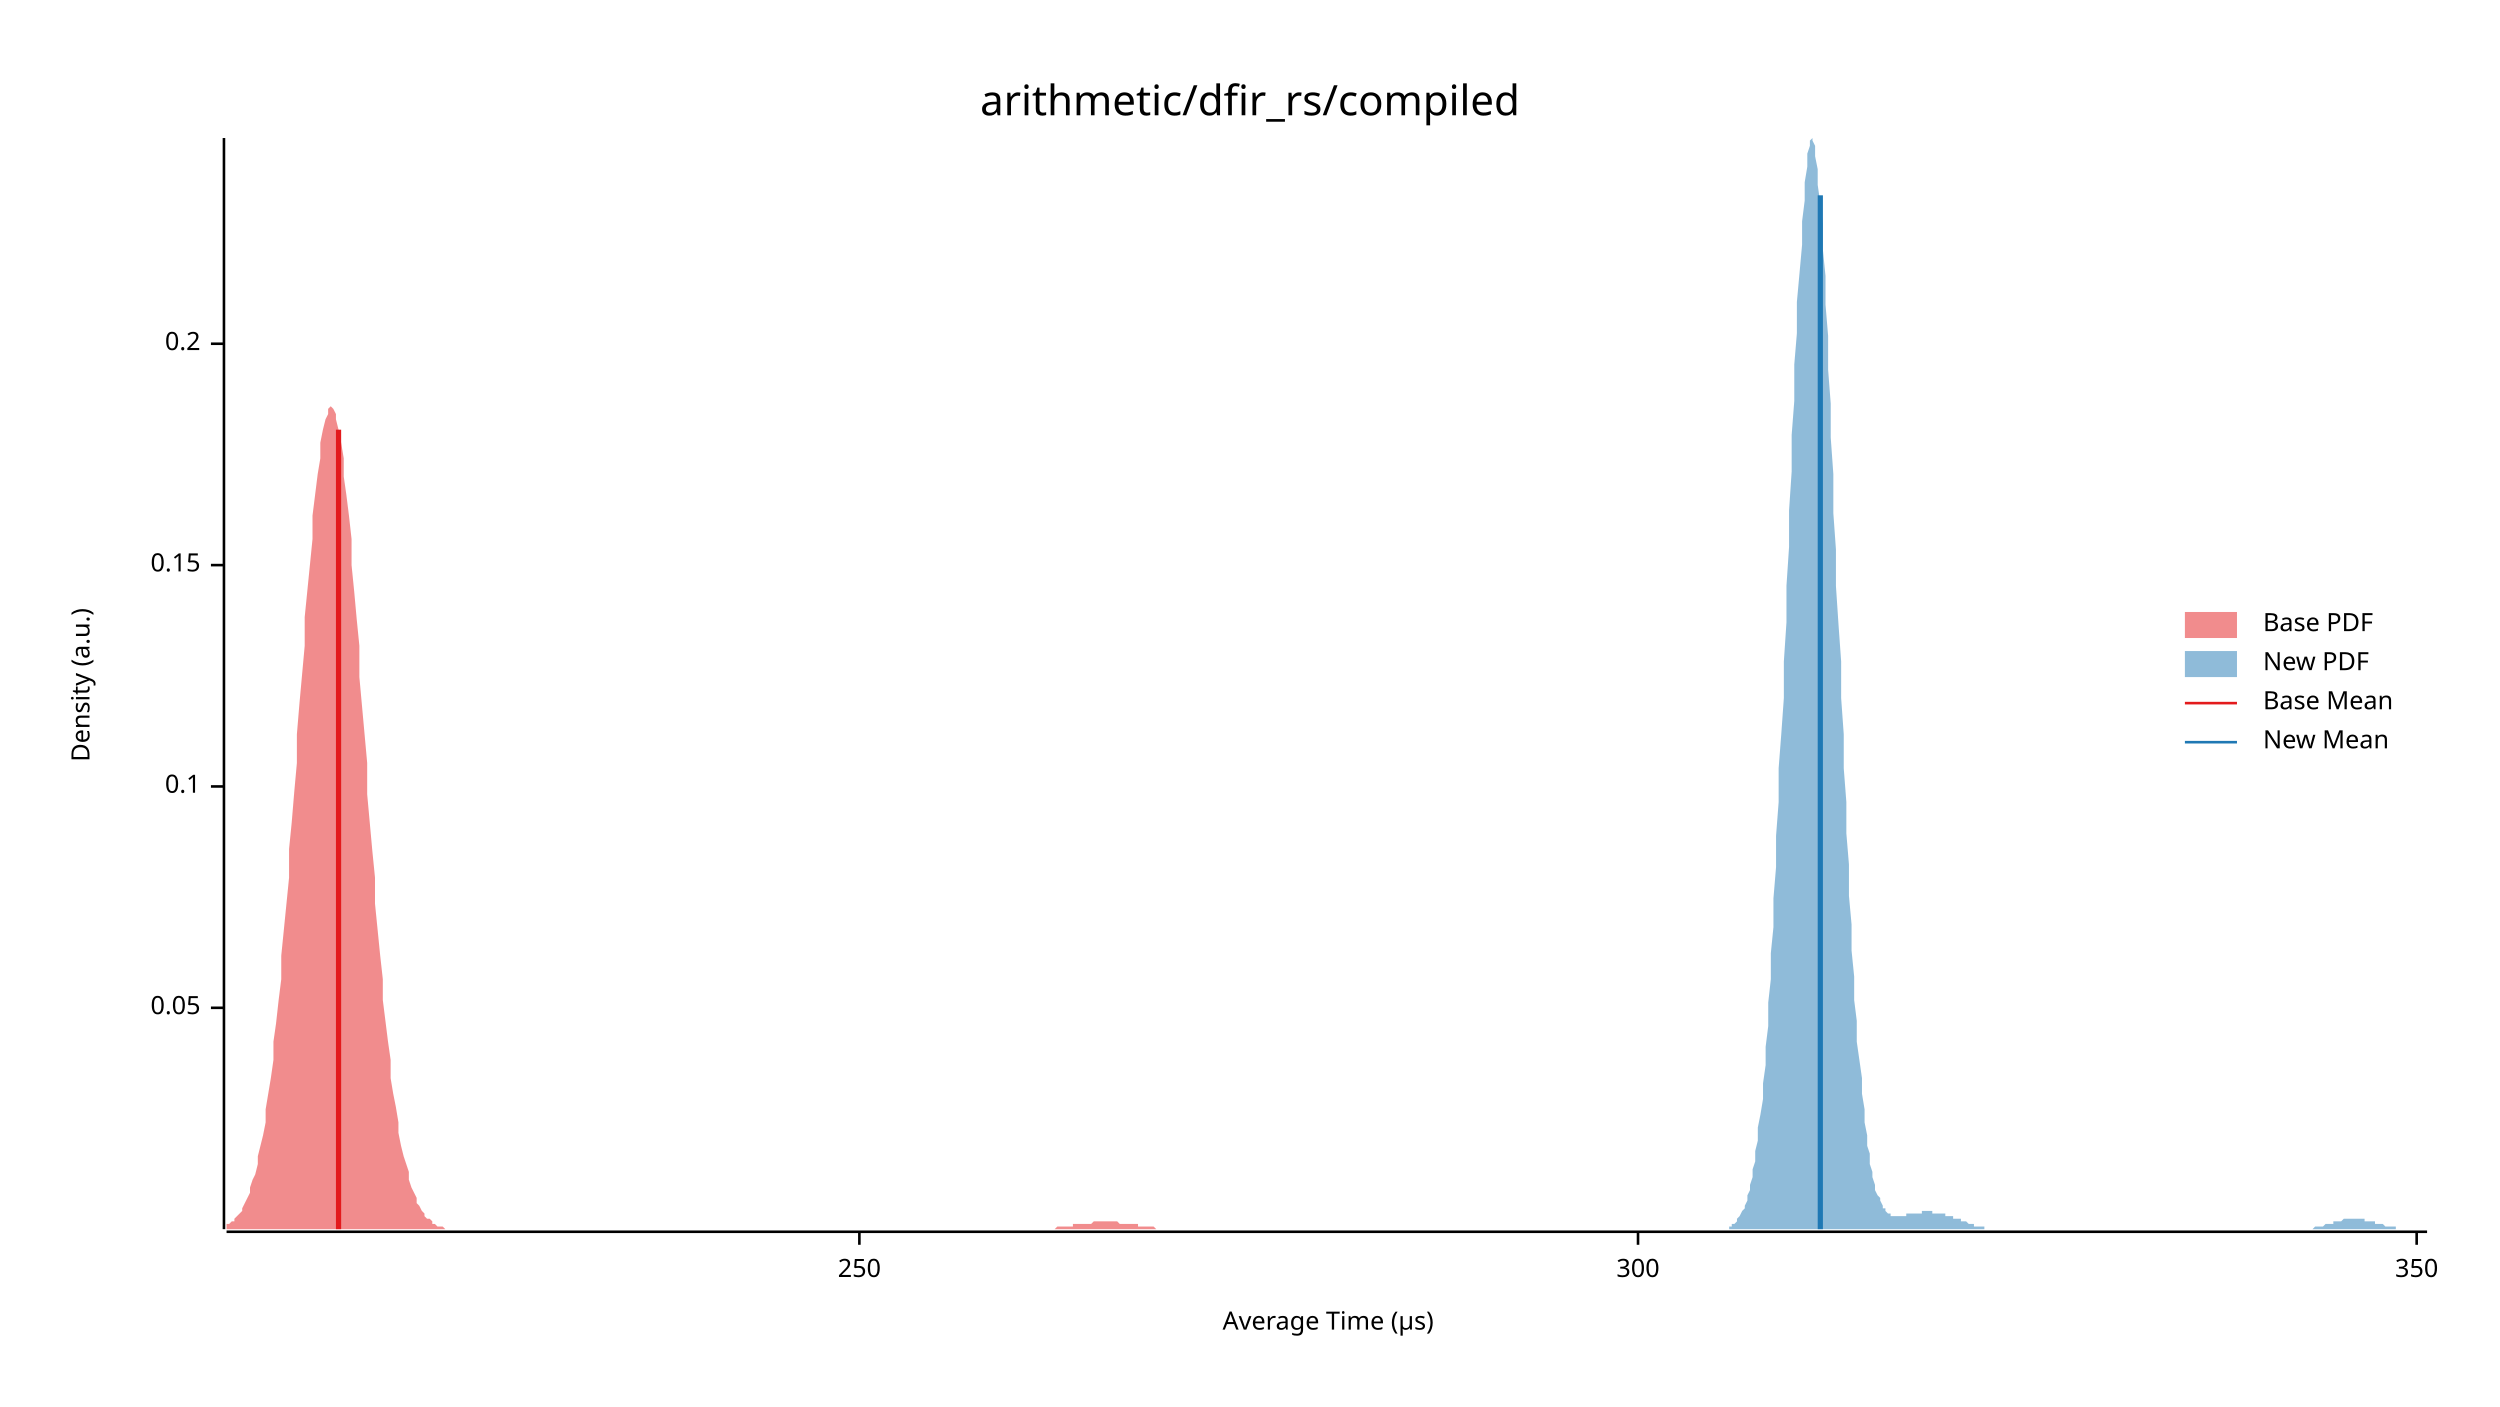
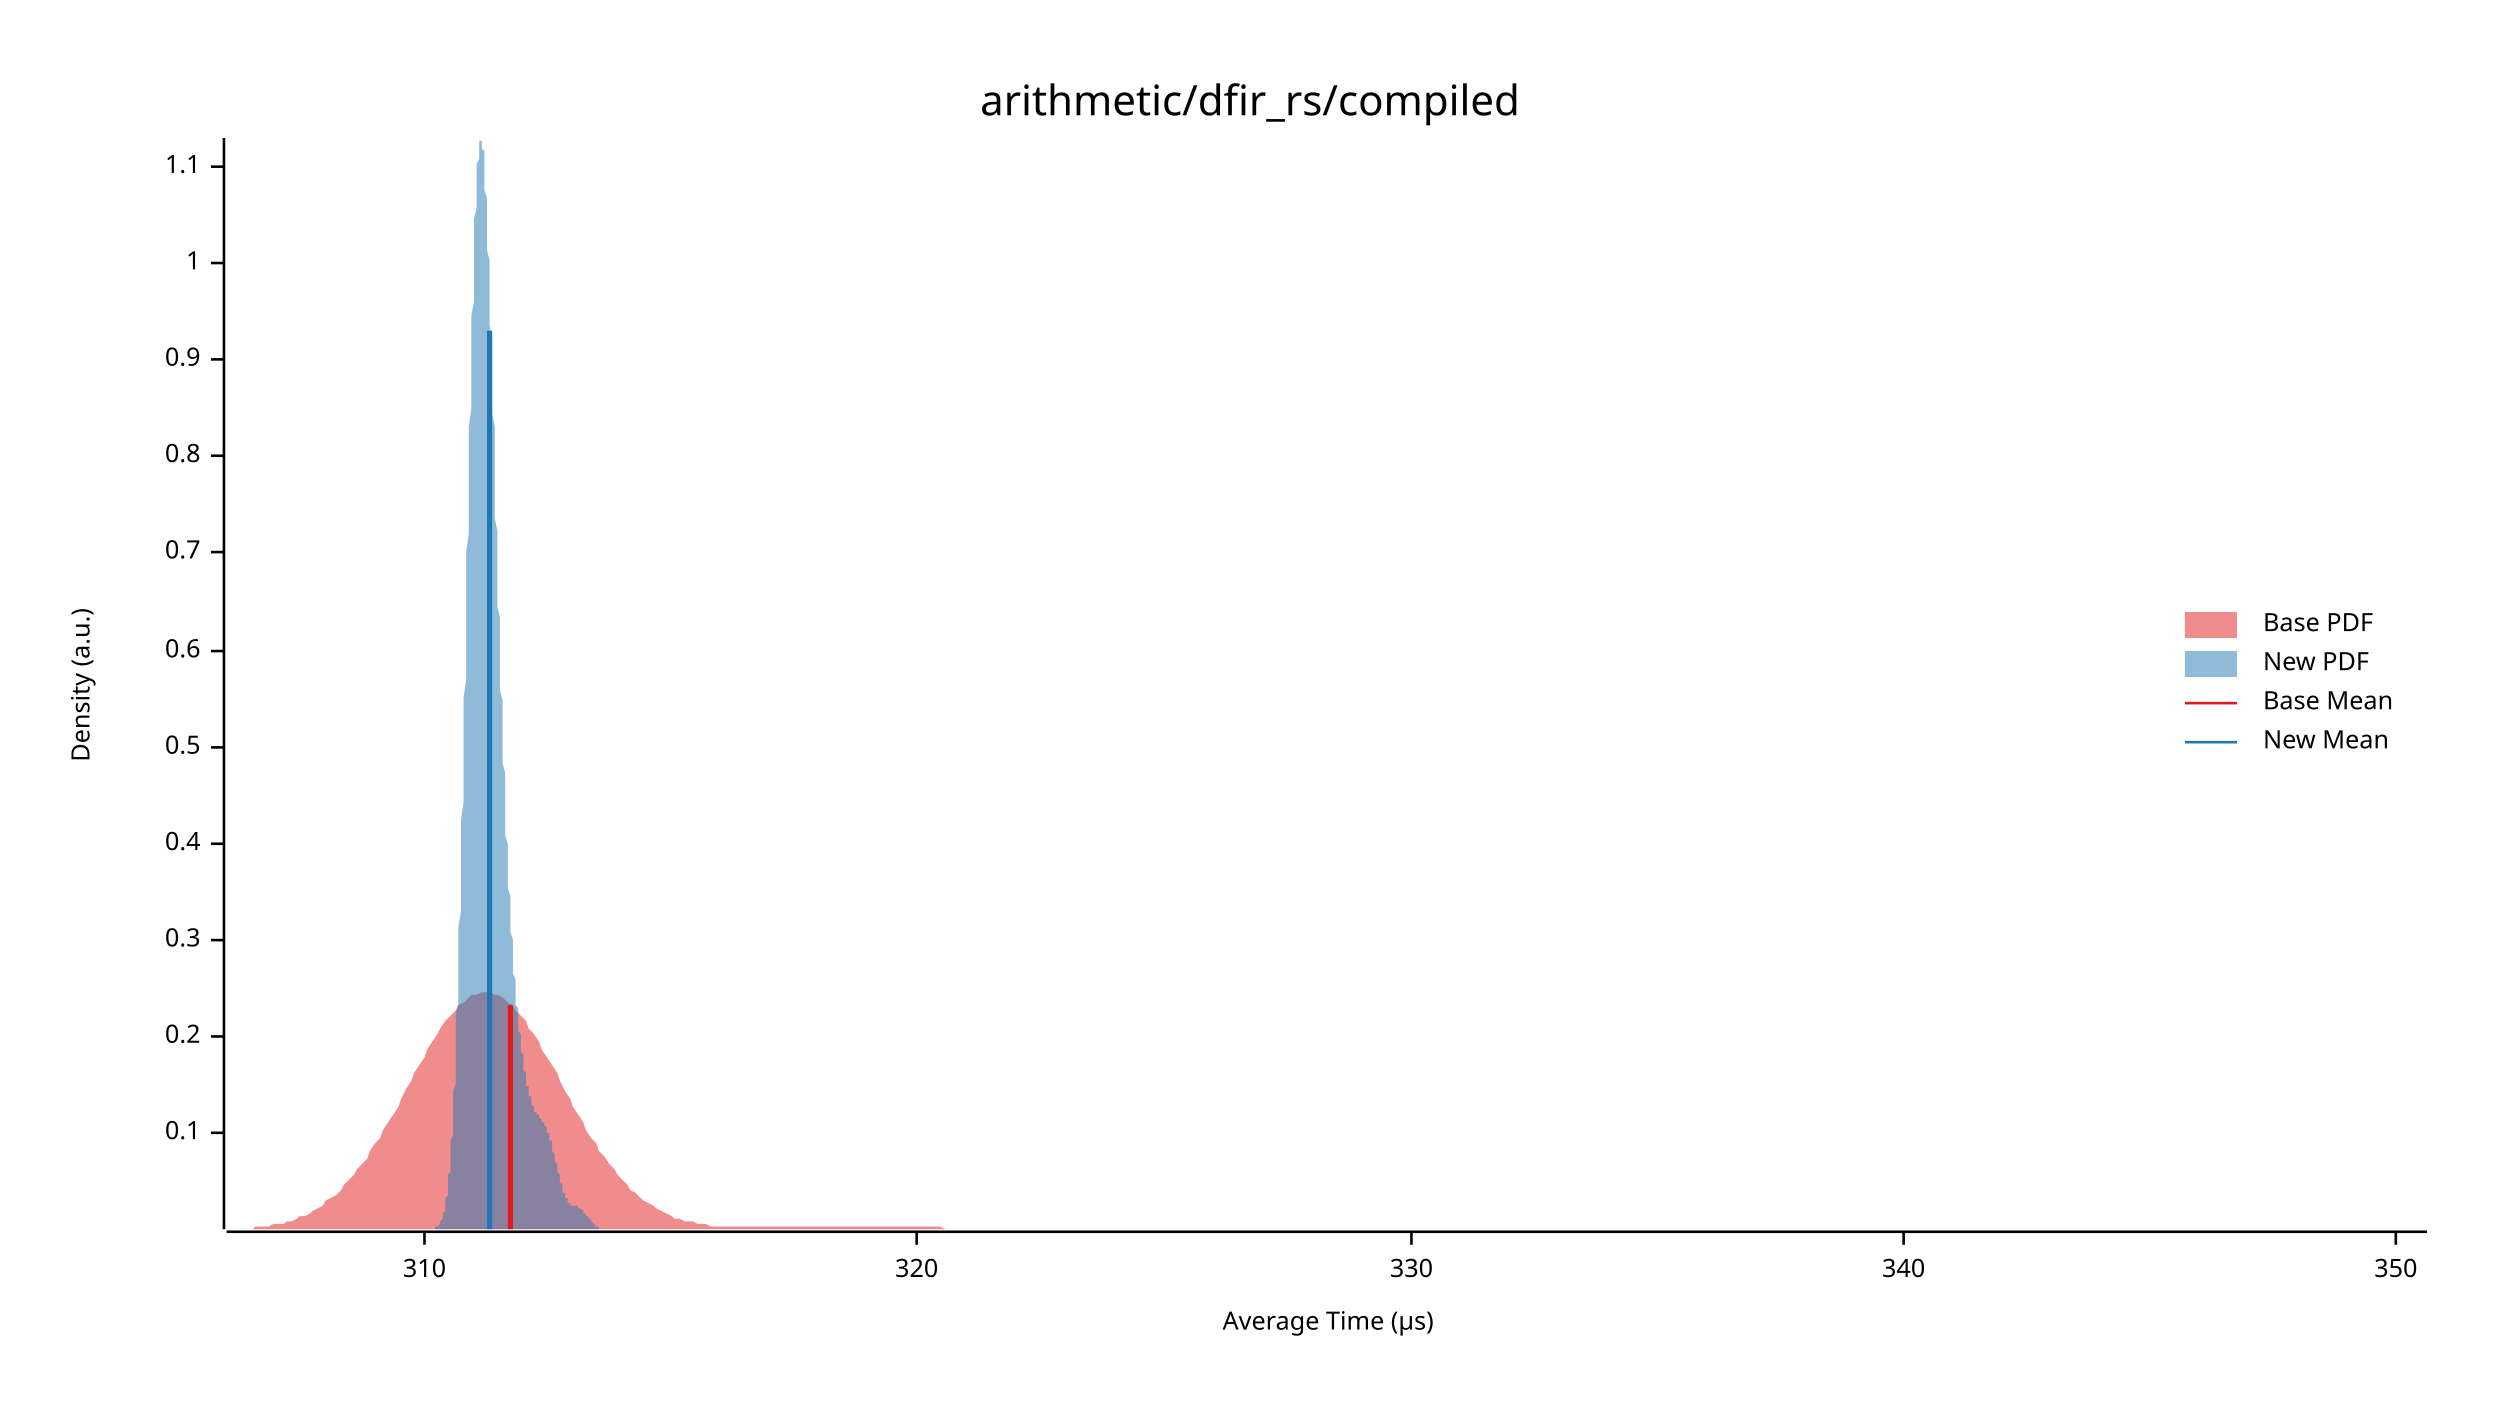
<svg xmlns="http://www.w3.org/2000/svg" width="960" height="540" viewBox="0 0 960 540">
  <text x="480" y="32" dy="0.76em" text-anchor="middle" font-family="sans-serif" font-size="16.129" opacity="1" fill="#000000">
arithmetic/dfir_rs/compiled
</text>
  <text x="27" y="263" dy="0.76em" text-anchor="middle" font-family="sans-serif" font-size="9.677" opacity="1" fill="#000000" transform="rotate(270, 27, 263)">
Density (a.u.)
</text>
  <text x="510" y="513" dy="-0.5ex" text-anchor="middle" font-family="sans-serif" font-size="9.677" opacity="1" fill="#000000">
Average Time (µs)
</text>
  <polyline fill="none" opacity="1" stroke="#000000" stroke-width="1" points="86,53 86,472 " />
-   <text x="77" y="387" dy="0.5ex" text-anchor="end" font-family="sans-serif" font-size="9.677" opacity="1" fill="#000000">
- 0.05
- </text>
-   <polyline fill="none" opacity="1" stroke="#000000" stroke-width="1" points="81,387 86,387 " />
-   <text x="77" y="302" dy="0.5ex" text-anchor="end" font-family="sans-serif" font-size="9.677" opacity="1" fill="#000000">
+   <text x="77" y="435" dy="0.5ex" text-anchor="end" font-family="sans-serif" font-size="9.677" opacity="1" fill="#000000">
0.1
</text>
-   <polyline fill="none" opacity="1" stroke="#000000" stroke-width="1" points="81,302 86,302 " />
-   <text x="77" y="217" dy="0.5ex" text-anchor="end" font-family="sans-serif" font-size="9.677" opacity="1" fill="#000000">
- 0.15
- </text>
-   <polyline fill="none" opacity="1" stroke="#000000" stroke-width="1" points="81,217 86,217 " />
-   <text x="77" y="132" dy="0.5ex" text-anchor="end" font-family="sans-serif" font-size="9.677" opacity="1" fill="#000000">
+   <polyline fill="none" opacity="1" stroke="#000000" stroke-width="1" points="81,435 86,435 " />
+   <text x="77" y="398" dy="0.5ex" text-anchor="end" font-family="sans-serif" font-size="9.677" opacity="1" fill="#000000">
0.2
</text>
-   <polyline fill="none" opacity="1" stroke="#000000" stroke-width="1" points="81,132 86,132 " />
+   <polyline fill="none" opacity="1" stroke="#000000" stroke-width="1" points="81,398 86,398 " />
+   <text x="77" y="361" dy="0.5ex" text-anchor="end" font-family="sans-serif" font-size="9.677" opacity="1" fill="#000000">
+ 0.3
+ </text>
+   <polyline fill="none" opacity="1" stroke="#000000" stroke-width="1" points="81,361 86,361 " />
+   <text x="77" y="324" dy="0.5ex" text-anchor="end" font-family="sans-serif" font-size="9.677" opacity="1" fill="#000000">
+ 0.4
+ </text>
+   <polyline fill="none" opacity="1" stroke="#000000" stroke-width="1" points="81,324 86,324 " />
+   <text x="77" y="287" dy="0.5ex" text-anchor="end" font-family="sans-serif" font-size="9.677" opacity="1" fill="#000000">
+ 0.5
+ </text>
+   <polyline fill="none" opacity="1" stroke="#000000" stroke-width="1" points="81,287 86,287 " />
+   <text x="77" y="250" dy="0.5ex" text-anchor="end" font-family="sans-serif" font-size="9.677" opacity="1" fill="#000000">
+ 0.6
+ </text>
+   <polyline fill="none" opacity="1" stroke="#000000" stroke-width="1" points="81,250 86,250 " />
+   <text x="77" y="212" dy="0.5ex" text-anchor="end" font-family="sans-serif" font-size="9.677" opacity="1" fill="#000000">
+ 0.7
+ </text>
+   <polyline fill="none" opacity="1" stroke="#000000" stroke-width="1" points="81,212 86,212 " />
+   <text x="77" y="175" dy="0.5ex" text-anchor="end" font-family="sans-serif" font-size="9.677" opacity="1" fill="#000000">
+ 0.8
+ </text>
+   <polyline fill="none" opacity="1" stroke="#000000" stroke-width="1" points="81,175 86,175 " />
+   <text x="77" y="138" dy="0.5ex" text-anchor="end" font-family="sans-serif" font-size="9.677" opacity="1" fill="#000000">
+ 0.9
+ </text>
+   <polyline fill="none" opacity="1" stroke="#000000" stroke-width="1" points="81,138 86,138 " />
+   <text x="77" y="101" dy="0.5ex" text-anchor="end" font-family="sans-serif" font-size="9.677" opacity="1" fill="#000000">
+ 1
+ </text>
+   <polyline fill="none" opacity="1" stroke="#000000" stroke-width="1" points="81,101 86,101 " />
+   <text x="77" y="64" dy="0.5ex" text-anchor="end" font-family="sans-serif" font-size="9.677" opacity="1" fill="#000000">
+ 1.1
+ </text>
+   <polyline fill="none" opacity="1" stroke="#000000" stroke-width="1" points="81,64 86,64 " />
  <polyline fill="none" opacity="1" stroke="#000000" stroke-width="1" points="87,473 932,473 " />
-   <text x="330" y="483" dy="0.76em" text-anchor="middle" font-family="sans-serif" font-size="9.677" opacity="1" fill="#000000">
- 250
+   <text x="163" y="483" dy="0.76em" text-anchor="middle" font-family="sans-serif" font-size="9.677" opacity="1" fill="#000000">
+ 310
</text>
-   <polyline fill="none" opacity="1" stroke="#000000" stroke-width="1" points="330,473 330,478 " />
-   <text x="629" y="483" dy="0.76em" text-anchor="middle" font-family="sans-serif" font-size="9.677" opacity="1" fill="#000000">
- 300
+   <polyline fill="none" opacity="1" stroke="#000000" stroke-width="1" points="163,473 163,478 " />
+   <text x="352" y="483" dy="0.76em" text-anchor="middle" font-family="sans-serif" font-size="9.677" opacity="1" fill="#000000">
+ 320
</text>
-   <polyline fill="none" opacity="1" stroke="#000000" stroke-width="1" points="629,473 629,478 " />
-   <text x="928" y="483" dy="0.76em" text-anchor="middle" font-family="sans-serif" font-size="9.677" opacity="1" fill="#000000">
+   <polyline fill="none" opacity="1" stroke="#000000" stroke-width="1" points="352,473 352,478 " />
+   <text x="542" y="483" dy="0.76em" text-anchor="middle" font-family="sans-serif" font-size="9.677" opacity="1" fill="#000000">
+ 330
+ </text>
+   <polyline fill="none" opacity="1" stroke="#000000" stroke-width="1" points="542,473 542,478 " />
+   <text x="731" y="483" dy="0.76em" text-anchor="middle" font-family="sans-serif" font-size="9.677" opacity="1" fill="#000000">
+ 340
+ </text>
+   <polyline fill="none" opacity="1" stroke="#000000" stroke-width="1" points="731,473 731,478 " />
+   <text x="920" y="483" dy="0.76em" text-anchor="middle" font-family="sans-serif" font-size="9.677" opacity="1" fill="#000000">
350
</text>
-   <polyline fill="none" opacity="1" stroke="#000000" stroke-width="1" points="928,473 928,478 " />
-   <polygon opacity="0.5" fill="#E31A1C" points="87,471 87,470 88,470 89,469 90,469 90,468 91,467 92,466 93,465 93,464 94,462 95,460 96,458 96,456 97,453 98,451 99,447 99,444 100,440 101,436 102,431 102,426 103,420 104,414 105,407 105,400 106,393 107,384 108,376 108,367 109,357 110,347 111,337 111,326 112,316 113,304 114,293 114,282 115,270 116,259 117,248 117,237 118,227 119,217 120,207 120,198 121,190 122,182 123,176 123,170 124,165 125,161 126,159 126,157 127,156 128,157 129,159 129,161 130,165 131,170 132,176 132,183 133,190 134,198 135,207 135,217 136,227 137,238 138,248 138,260 139,271 140,282 141,293 141,305 142,316 143,327 144,337 144,347 145,357 146,367 147,376 147,384 148,392 149,400 150,407 150,414 151,420 152,425 153,431 153,435 154,440 155,444 156,447 157,450 157,453 158,456 159,458 160,460 160,462 161,463 162,465 163,466 163,467 164,468 165,468 166,469 166,470 167,470 168,471 169,471 169,471 170,471 171,472 172,472 172,472 173,472 174,472 175,472 175,472 176,472 177,472 178,472 178,472 179,472 180,472 181,472 181,472 182,472 183,472 184,472 184,472 185,472 186,472 187,472 187,472 188,472 189,472 190,472 190,472 191,472 192,472 193,472 193,472 194,472 195,472 196,472 196,472 197,472 198,472 199,472 199,472 200,472 201,472 202,472 202,472 203,472 204,472 205,472 205,472 206,472 207,472 208,472 208,472 209,472 210,472 211,472 211,472 212,472 213,472 214,472 214,472 215,472 216,472 217,472 217,472 218,472 219,472 220,472 220,472 221,472 222,472 223,472 224,472 224,472 225,472 226,472 227,472 227,472 228,472 229,472 230,472 230,472 231,472 232,472 233,472 233,472 234,472 235,472 236,472 236,472 237,472 238,472 239,472 239,472 240,472 241,472 242,472 242,472 243,472 244,472 245,472 245,472 246,472 247,472 248,472 248,472 249,472 250,472 251,472 251,472 252,472 253,472 254,472 254,472 255,472 256,472 257,472 257,472 258,472 259,472 260,472 260,472 261,472 262,472 263,472 263,472 264,472 265,472 266,472 266,472 267,472 268,472 269,472 269,472 270,472 271,472 272,472 272,472 273,472 274,472 275,472 275,472 276,472 277,472 278,472 278,472 279,472 280,472 281,472 281,472 282,472 283,472 284,472 284,472 285,472 286,472 287,472 287,472 288,472 289,472 290,472 290,472 291,472 292,472 293,472 294,472 294,472 295,472 296,472 297,472 297,472 298,472 299,472 300,472 300,472 301,472 302,472 303,472 303,472 304,472 305,472 306,472 306,472 307,472 308,472 309,472 309,472 310,472 311,472 312,472 312,472 313,472 314,472 315,472 315,472 316,472 317,472 318,472 318,472 319,472 320,472 321,472 321,472 322,472 323,472 324,472 324,472 325,472 326,472 327,472 327,472 328,472 329,472 330,472 330,472 331,472 332,472 333,472 333,472 334,472 335,472 336,472 336,472 337,472 338,472 339,472 339,472 340,472 341,472 342,472 342,472 343,472 344,472 345,472 345,472 346,472 347,472 348,472 348,472 349,472 350,472 351,472 351,472 352,472 353,472 354,472 354,472 355,472 356,472 357,472 357,472 358,472 359,472 360,472 361,472 361,472 362,472 363,472 364,472 364,472 365,472 366,472 367,472 367,472 368,472 369,472 370,472 370,472 371,472 372,472 373,472 373,472 374,472 375,472 376,472 376,472 377,472 378,472 379,472 379,472 380,472 381,472 382,472 382,472 383,472 384,472 385,472 385,472 386,472 387,472 388,472 388,472 389,472 390,472 391,472 391,472 392,472 393,472 394,472 394,472 395,472 396,472 397,472 397,472 398,472 399,472 400,472 400,472 401,472 402,472 403,472 403,472 404,472 405,472 406,471 406,471 407,471 408,471 409,471 409,471 410,471 411,471 412,471 412,470 413,470 414,470 415,470 415,470 416,470 417,470 418,470 418,470 419,470 420,469 421,469 421,469 422,469 423,469 424,469 424,469 425,469 426,469 427,469 427,469 428,469 429,469 430,470 431,470 431,470 432,470 433,470 434,470 434,470 435,470 436,470 437,470 437,471 438,471 439,471 440,471 440,471 441,471 442,471 443,471 443,471 444,472 445,472 446,472 446,472 447,472 448,472 449,472 449,472 450,472 451,472 452,472 452,472 453,472 454,472 455,472 455,472 456,472 457,472 458,472 458,472 459,472 460,472 461,472 461,472 462,472 462,472 87,472 " />
-   <polygon opacity="0.5" fill="#1F78B4" points="664,471 665,471 665,470 666,470 666,470 667,469 667,468 668,467 668,467 669,465 670,464 670,463 671,461 671,459 672,457 672,455 673,452 673,449 674,446 674,442 675,438 675,433 676,428 677,422 677,416 678,409 678,402 679,394 679,385 680,376 680,366 681,356 681,345 682,333 682,321 683,308 683,295 684,282 685,268 685,254 686,239 686,225 687,210 687,196 688,181 688,167 689,154 689,140 690,128 690,116 691,105 692,94 692,85 693,77 693,70 694,64 694,59 695,56 695,54 696,53 696,54 697,56 697,60 698,65 698,71 699,78 700,86 700,96 701,106 701,117 702,129 702,142 703,155 703,168 704,182 704,197 705,211 705,225 706,240 707,254 707,268 708,282 708,295 709,308 709,320 710,332 710,344 711,355 711,365 712,375 712,384 713,392 713,400 714,407 715,414 715,420 716,426 716,431 717,436 717,440 718,443 718,447 719,450 719,452 720,455 720,457 721,459 722,460 722,461 723,463 723,464 724,464 724,465 725,466 725,466 726,466 726,467 727,467 727,467 728,467 728,467 729,467 730,467 730,467 731,467 731,467 732,467 732,466 733,466 733,466 734,466 734,466 735,466 735,466 736,466 737,466 737,466 738,466 738,465 739,465 739,465 740,465 740,465 741,465 741,465 742,465 742,466 743,466 743,466 744,466 745,466 745,466 746,466 746,466 747,466 747,467 748,467 748,467 749,467 749,467 750,467 750,468 751,468 752,468 752,468 753,468 753,469 754,469 754,469 755,469 755,469 756,470 756,470 757,470 757,470 758,470 758,471 759,471 760,471 760,471 761,471 761,471 762,471 762,472 763,472 763,472 764,472 764,472 765,472 765,472 766,472 767,472 767,472 768,472 768,472 769,472 769,472 770,472 770,472 771,472 771,472 772,472 772,472 773,472 773,472 774,472 775,472 775,472 776,472 776,472 777,472 777,472 778,472 778,472 779,472 779,472 780,472 780,472 781,472 782,472 782,472 783,472 783,472 784,472 784,472 785,472 785,472 786,472 786,472 787,472 787,472 788,472 788,472 789,472 790,472 790,472 791,472 791,472 792,472 792,472 793,472 793,472 794,472 794,472 795,472 795,472 796,472 797,472 797,472 798,472 798,472 799,472 799,472 800,472 800,472 801,472 801,472 802,472 802,472 803,472 803,472 804,472 805,472 805,472 806,472 806,472 807,472 807,472 808,472 808,472 809,472 809,472 810,472 810,472 811,472 812,472 812,472 813,472 813,472 814,472 814,472 815,472 815,472 816,472 816,472 817,472 817,472 818,472 818,472 819,472 820,472 820,472 821,472 821,472 822,472 822,472 823,472 823,472 824,472 824,472 825,472 825,472 826,472 827,472 827,472 828,472 828,472 829,472 829,472 830,472 830,472 831,472 831,472 832,472 832,472 833,472 833,472 834,472 835,472 835,472 836,472 836,472 837,472 837,472 838,472 838,472 839,472 839,472 840,472 840,472 841,472 842,472 842,472 843,472 843,472 844,472 844,472 845,472 845,472 846,472 846,472 847,472 847,472 848,472 848,472 849,472 850,472 850,472 851,472 851,472 852,472 852,472 853,472 853,472 854,472 854,472 855,472 855,472 856,472 857,472 857,472 858,472 858,472 859,472 859,472 860,472 860,472 861,472 861,472 862,472 862,472 863,472 863,472 864,472 865,472 865,472 866,472 866,472 867,472 867,472 868,472 868,472 869,472 869,472 870,472 870,472 871,472 872,472 872,472 873,472 873,472 874,472 874,472 875,472 875,472 876,472 876,472 877,472 877,472 878,472 878,472 879,472 880,472 880,472 881,472 881,472 882,472 882,472 883,472 883,472 884,472 884,472 885,472 885,472 886,472 887,472 887,472 888,472 888,472 889,471 889,471 890,471 890,471 891,471 891,471 892,471 892,471 893,470 893,470 894,470 895,470 895,470 896,470 896,469 897,469 897,469 898,469 898,469 899,469 899,469 900,468 900,468 901,468 902,468 902,468 903,468 903,468 904,468 904,468 905,468 905,468 906,468 906,468 907,468 907,468 908,468 908,469 909,469 910,469 910,469 911,469 911,469 912,469 912,470 913,470 913,470 914,470 914,470 915,470 915,470 916,471 917,471 917,471 918,471 918,471 919,471 919,471 920,471 920,472 921,472 921,472 922,472 922,472 923,472 923,472 924,472 925,472 925,472 926,472 926,472 927,472 927,472 928,472 928,472 929,472 929,472 930,472 930,472 931,472 932,472 932,472 664,472 " />
-   <polyline fill="none" opacity="1" stroke="#E31A1C" stroke-width="2" points="130,472 130,165 " />
-   <polyline fill="none" opacity="1" stroke="#1F78B4" stroke-width="2" points="699,472 699,75 " />
+   <polyline fill="none" opacity="1" stroke="#000000" stroke-width="1" points="920,473 920,478 " />
+   <polygon opacity="0.5" fill="#E31A1C" points="87,472 88,472 90,472 92,472 93,472 95,472 97,472 98,471 100,471 102,471 103,471 105,470 107,470 109,470 110,469 112,469 114,468 115,467 117,467 119,466 120,465 122,464 124,463 125,461 127,460 129,459 131,457 132,455 134,453 136,451 137,449 139,447 141,445 142,442 144,439 146,437 147,434 149,431 151,428 153,425 154,422 156,418 158,415 159,412 161,409 163,406 164,403 166,400 168,397 169,395 171,392 173,390 175,388 176,386 178,385 180,383 181,382 183,382 185,381 186,381 188,381 190,382 191,382 193,383 195,385 197,386 198,388 200,390 202,392 203,395 205,397 207,400 208,403 210,406 212,409 214,412 215,415 217,419 219,422 220,425 222,428 224,431 225,434 227,437 229,439 230,442 232,444 234,447 236,449 237,451 239,453 241,455 242,457 244,458 246,460 247,461 249,462 251,463 252,464 254,465 256,466 258,467 259,468 261,468 263,469 264,469 266,469 268,470 269,470 271,470 273,471 274,471 276,471 278,471 280,471 281,471 283,471 285,471 286,471 288,471 290,471 291,471 293,471 295,471 296,471 298,471 300,471 302,471 303,471 305,471 307,471 308,471 310,471 312,471 313,471 315,471 317,471 318,471 320,471 322,471 324,471 325,471 327,471 329,471 330,471 332,471 334,471 335,471 337,471 339,471 341,471 342,471 344,471 346,471 347,471 349,471 351,471 352,471 354,471 356,471 357,471 359,471 361,471 363,472 364,472 366,472 368,472 369,472 371,472 373,472 374,472 376,472 378,472 379,472 381,472 383,472 385,472 386,472 388,472 390,472 391,472 393,472 395,472 396,472 398,472 400,472 401,472 403,472 405,472 407,472 408,472 410,472 412,472 413,472 415,472 417,472 418,472 420,472 422,472 423,472 425,472 427,472 429,472 430,472 432,472 434,472 435,472 437,472 439,472 440,472 442,472 444,472 445,472 447,472 449,472 451,472 452,472 454,472 456,472 457,472 459,472 461,472 462,472 464,472 466,472 468,472 469,472 471,472 473,472 474,472 476,472 478,472 479,472 481,472 483,472 484,472 486,472 488,472 490,472 491,472 493,472 495,472 496,472 498,472 500,472 501,472 503,472 505,472 506,472 508,472 510,472 512,472 513,472 515,472 517,472 518,472 520,472 522,472 523,472 525,472 527,472 528,472 530,472 532,472 534,472 535,472 537,472 539,472 540,472 542,472 544,472 545,472 547,472 549,472 550,472 552,472 554,472 556,472 557,472 559,472 561,472 562,472 564,472 566,472 567,472 569,472 571,472 573,472 574,472 576,472 578,472 579,472 581,472 583,472 584,472 586,472 588,472 589,472 591,472 593,472 595,472 596,472 598,472 600,472 601,472 603,472 605,472 606,472 608,472 610,472 611,472 613,472 615,472 617,472 618,472 620,472 622,472 623,472 625,472 627,472 628,472 630,472 632,472 633,472 635,472 637,472 639,472 640,472 642,472 644,472 645,472 647,472 649,472 650,472 652,472 654,472 655,472 657,472 659,472 661,472 662,472 664,472 666,472 667,472 669,472 671,472 672,472 674,472 676,472 677,472 679,472 681,472 683,472 684,472 686,472 688,472 689,472 691,472 693,472 694,472 696,472 698,472 700,472 701,472 703,472 705,472 706,472 708,472 710,472 711,472 713,472 715,472 716,472 718,472 720,472 722,472 723,472 725,472 727,472 728,472 730,472 732,472 733,472 735,472 737,472 738,472 740,472 742,472 744,472 745,472 747,472 749,472 750,472 752,472 754,472 755,472 757,472 759,472 760,472 762,472 764,472 766,472 767,472 769,472 771,472 772,472 774,472 776,472 777,472 779,472 781,472 782,472 784,472 786,472 788,472 789,472 791,472 793,472 794,472 796,472 798,472 799,472 801,472 803,472 804,472 806,472 808,472 810,472 811,472 813,472 815,472 816,472 818,472 820,472 821,472 823,472 825,472 827,472 828,472 830,472 832,472 833,472 835,472 837,472 838,472 840,472 842,472 843,472 845,472 847,472 849,472 850,472 852,472 854,472 855,472 857,472 859,472 860,472 862,472 864,472 865,472 867,472 869,472 871,472 872,472 874,472 876,472 877,472 879,472 881,472 882,472 884,472 886,472 887,472 889,472 891,472 893,472 894,472 896,472 898,472 899,472 901,472 903,472 904,472 906,472 908,472 909,472 911,472 913,472 915,472 916,472 918,472 920,472 921,472 923,472 925,472 926,472 928,472 930,472 932,472 932,472 87,472 " />
+   <polygon opacity="0.5" fill="#1F78B4" points="165,472 165,472 165,472 165,472 165,472 165,472 166,472 166,472 166,472 166,472 166,472 166,472 166,472 167,472 167,472 167,472 167,472 167,472 167,472 167,472 167,471 168,471 168,471 168,471 168,471 168,471 168,471 168,471 169,470 169,470 169,470 169,470 169,469 169,469 169,469 170,468 170,468 170,468 170,467 170,467 170,466 170,466 171,465 171,464 171,464 171,463 171,462 171,461 171,461 171,460 172,459 172,458 172,456 172,455 172,454 172,453 172,451 173,450 173,448 173,446 173,444 173,442 173,440 173,438 174,436 174,433 174,431 174,428 174,425 174,423 174,419 175,416 175,413 175,409 175,406 175,402 175,398 175,394 175,390 176,385 176,381 176,376 176,371 176,366 176,361 176,356 177,350 177,345 177,339 177,333 177,327 177,321 177,315 178,308 178,302 178,295 178,289 178,282 178,275 178,268 179,261 179,254 179,247 179,240 179,233 179,226 179,219 179,212 180,205 180,198 180,191 180,184 180,177 180,170 180,164 181,157 181,151 181,145 181,139 181,133 181,127 181,121 182,116 182,111 182,106 182,101 182,96 182,92 182,88 182,84 183,80 183,76 183,73 183,70 183,67 183,65 183,63 184,61 184,59 184,57 184,56 184,55 184,54 184,54 185,54 185,53 185,54 185,54 185,55 185,56 185,57 186,58 186,60 186,61 186,63 186,65 186,68 186,70 186,73 187,76 187,79 187,82 187,85 187,89 187,92 187,96 188,100 188,104 188,108 188,112 188,117 188,121 188,125 189,130 189,135 189,139 189,144 189,149 189,154 189,159 190,164 190,169 190,174 190,179 190,184 190,189 190,194 190,199 191,204 191,208 191,213 191,218 191,223 191,228 191,233 192,237 192,242 192,247 192,251 192,256 192,260 192,265 193,269 193,273 193,277 193,281 193,285 193,289 193,293 194,297 194,300 194,304 194,308 194,311 194,314 194,318 194,321 195,324 195,327 195,330 195,333 195,336 195,339 195,341 196,344 196,347 196,349 196,352 196,354 196,356 196,358 197,361 197,363 197,365 197,367 197,369 197,371 197,373 197,374 198,376 198,378 198,380 198,381 198,383 198,384 198,386 199,387 199,389 199,390 199,392 199,393 199,394 199,396 200,397 200,398 200,399 200,400 200,401 200,402 200,404 201,405 201,406 201,407 201,407 201,408 201,409 201,410 201,411 202,412 202,413 202,414 202,414 202,415 202,416 202,417 203,417 203,418 203,419 203,419 203,420 203,420 203,421 204,421 204,422 204,422 204,423 204,423 204,424 204,424 205,425 205,425 205,425 205,426 205,426 205,426 205,427 205,427 206,427 206,427 206,428 206,428 206,428 206,428 206,428 207,428 207,429 207,429 207,429 207,429 207,429 207,429 208,430 208,430 208,430 208,430 208,430 208,430 208,431 209,431 209,431 209,431 209,431 209,432 209,432 209,432 209,432 210,433 210,433 210,433 210,434 210,434 210,434 210,435 211,435 211,436 211,436 211,436 211,437 211,437 211,438 212,438 212,439 212,439 212,440 212,440 212,441 212,442 212,442 213,443 213,443 213,444 213,444 213,445 213,446 213,446 214,447 214,447 214,448 214,449 214,449 214,450 214,450 215,451 215,451 215,452 215,453 215,453 215,454 215,454 216,455 216,455 216,456 216,456 216,456 216,457 216,457 216,458 217,458 217,458 217,459 217,459 217,459 217,460 217,460 218,460 218,461 218,461 218,461 218,461 218,461 218,462 219,462 219,462 219,462 219,462 219,462 219,462 219,463 220,463 220,463 220,463 220,463 220,463 220,463 220,463 220,463 221,463 221,463 221,463 221,463 221,463 221,463 221,463 222,463 222,464 222,464 222,464 222,464 222,464 222,464 223,464 223,464 223,464 223,464 223,464 223,464 223,464 224,465 224,465 224,465 224,465 224,465 224,465 224,465 224,466 225,466 225,466 225,466 225,466 225,466 225,467 225,467 226,467 226,467 226,467 226,467 226,468 226,468 226,468 227,468 227,468 227,469 227,469 227,469 227,469 227,469 227,469 228,470 228,470 228,470 228,470 228,470 228,470 228,470 229,471 229,471 229,471 229,471 229,471 229,471 229,471 230,471 230,471 230,471 230,472 230,472 230,472 230,472 231,472 231,472 231,472 231,472 231,472 231,472 231,472 231,472 232,472 232,472 232,472 232,472 232,472 232,472 232,472 233,472 233,472 233,472 233,472 233,472 233,472 233,472 233,472 165,472 " />
+   <polyline fill="none" opacity="1" stroke="#E31A1C" stroke-width="2" points="196,472 196,386 " />
+   <polyline fill="none" opacity="1" stroke="#1F78B4" stroke-width="2" points="188,472 188,127 " />
  <text x="869" y="235" dy="0.76em" text-anchor="start" font-family="sans-serif" font-size="9.677" opacity="1" fill="#000000">
Base PDF
</text>
  <text x="869" y="250" dy="0.76em" text-anchor="start" font-family="sans-serif" font-size="9.677" opacity="1" fill="#000000">
New PDF
</text>
  <text x="869" y="265" dy="0.76em" text-anchor="start" font-family="sans-serif" font-size="9.677" opacity="1" fill="#000000">
Base Mean
</text>
  <text x="869" y="280" dy="0.76em" text-anchor="start" font-family="sans-serif" font-size="9.677" opacity="1" fill="#000000">
New Mean
</text>
  <rect x="839" y="235" width="20" height="10" opacity="0.5" fill="#E31A1C" stroke="none" />
  <rect x="839" y="250" width="20" height="10" opacity="0.5" fill="#1F78B4" stroke="none" />
  <polyline fill="none" opacity="1" stroke="#E31A1C" stroke-width="1" points="839,270 859,270 " />
  <polyline fill="none" opacity="1" stroke="#1F78B4" stroke-width="1" points="839,285 859,285 " />
</svg>
